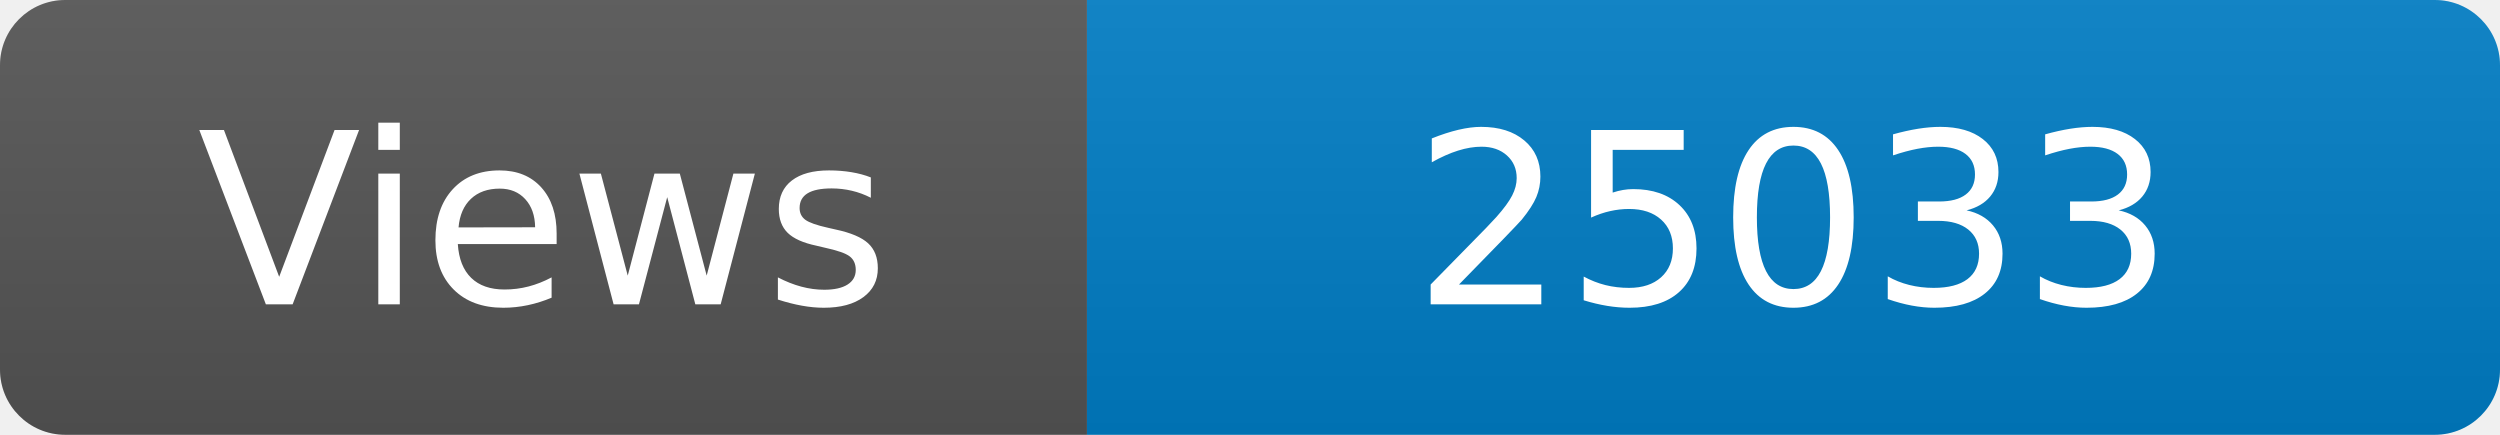
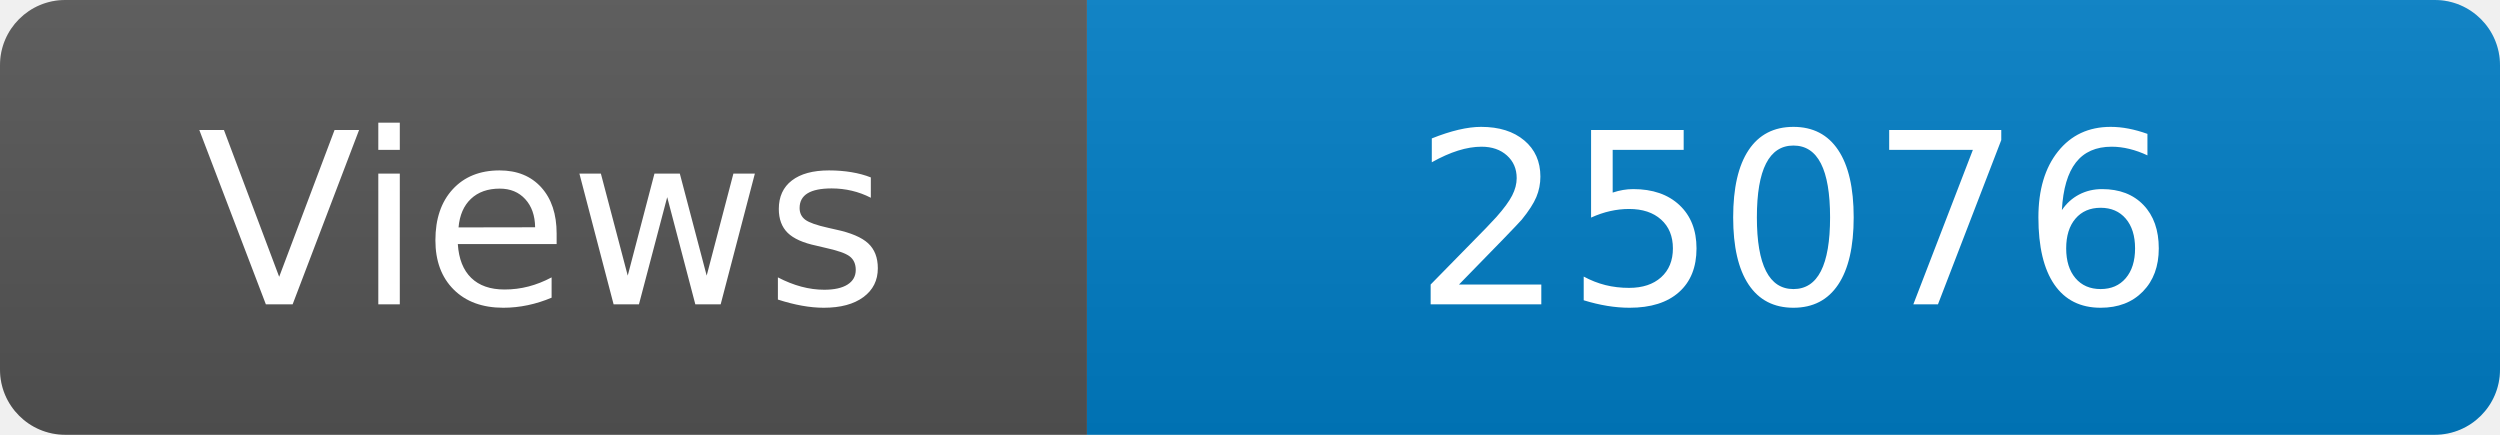
<svg xmlns="http://www.w3.org/2000/svg" width="115" height="20" role="img" aria-label="Maintained?: yes">
  <linearGradient id="s" x2="0" y2="100%">
    <stop offset="0" stop-color="#bbb" stop-opacity=".1" />
    <stop offset="1" stop-opacity=".1" />
  </linearGradient>
  <clipPath id="r">
    <rect width="115" height="20" rx="3" fill="#fff" />
  </clipPath>
  <g clip-path="url(#r)">
    <rect width="50" height="20" fill="#555" />
    <rect x="50" width="160" height="20" fill="#007ec6" />
    <rect width="115" height="20" fill="url(#s)" />
  </g>
  <g fill="#fff" text-anchor="middle" font-family="Verdana,Geneva,DejaVu Sans,sans-serif" font-size="110">
    <text x="250" y="140" transform="scale(.1)" fill="#fff">Views</text>
-     <text x="825" y="140" transform="scale(.1)" fill="#fff">25033</text>
+     <text x="825" y="140" transform="scale(.1)" fill="#fff">25076</text>
  </g>
</svg>
